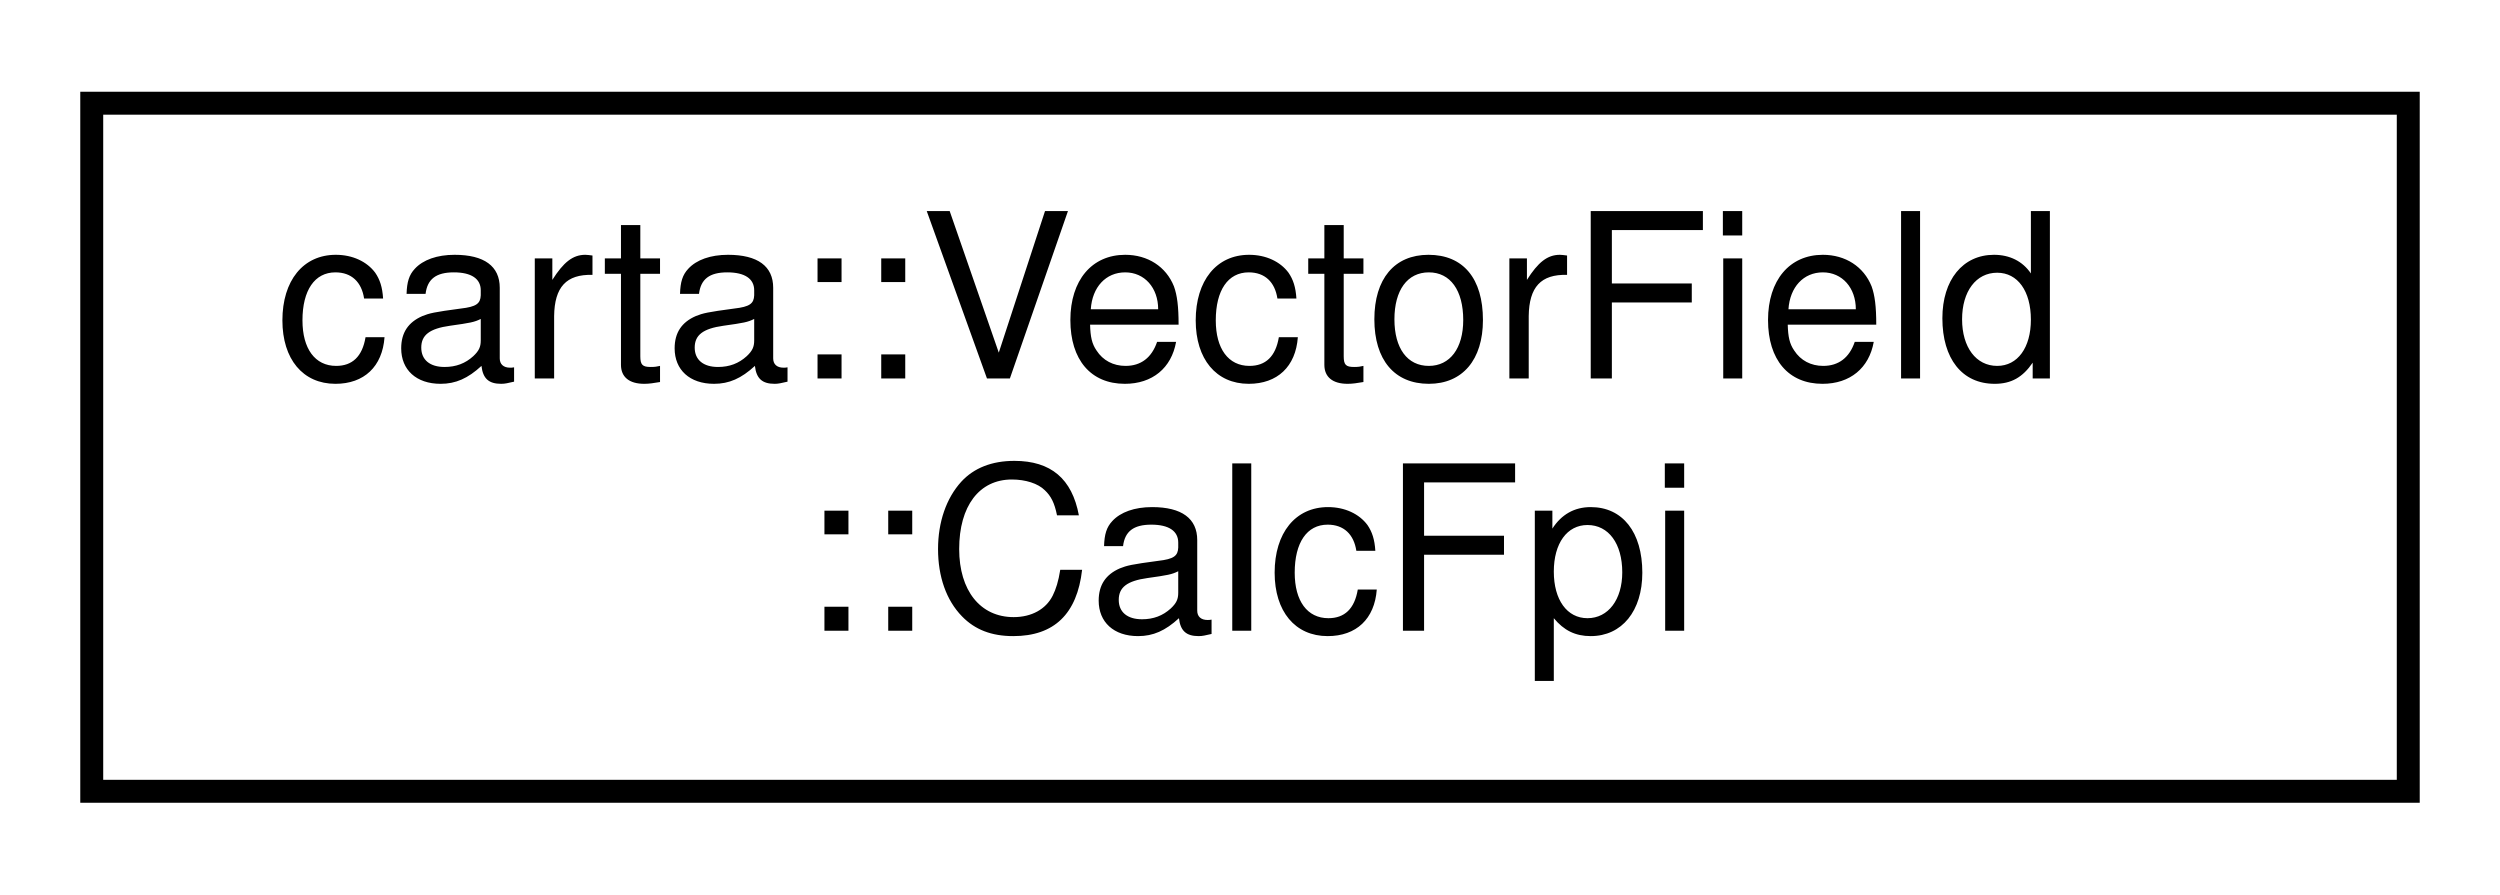
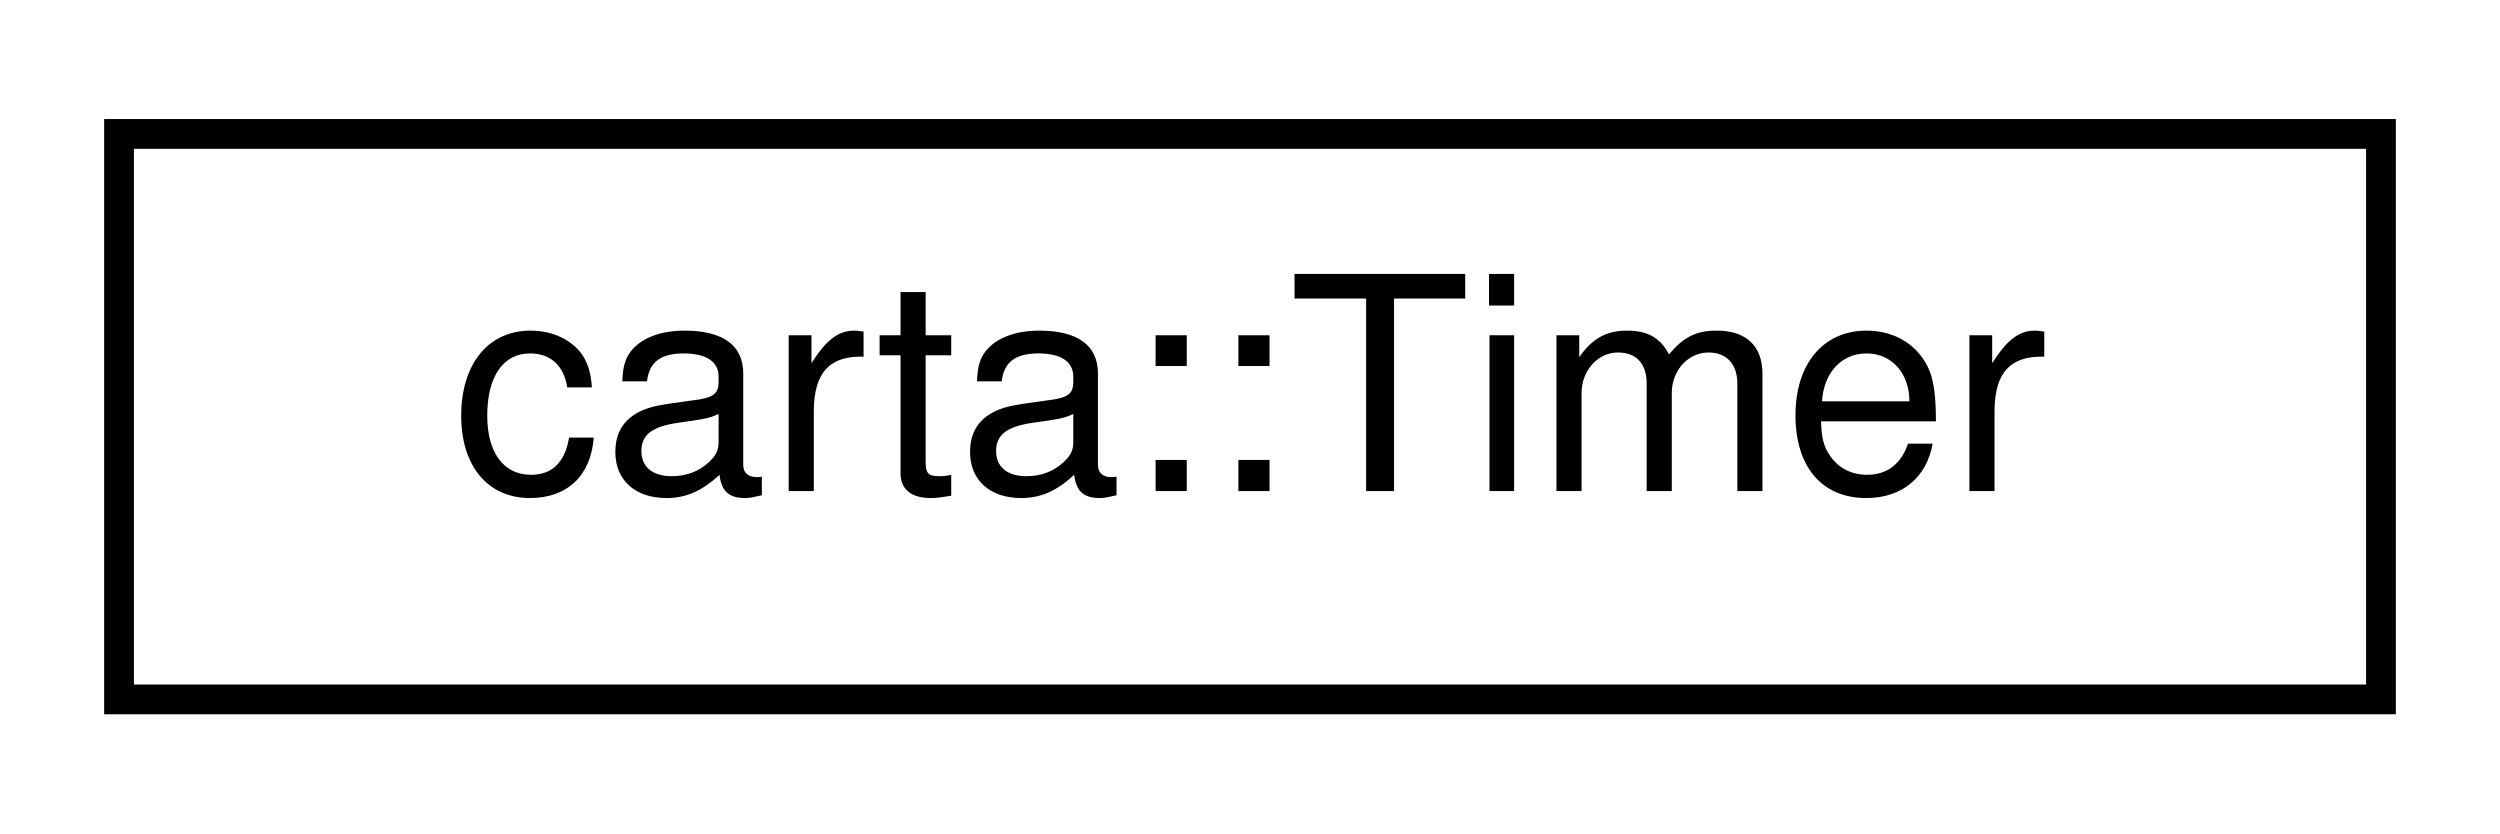
- <svg xmlns="http://www.w3.org/2000/svg" xmlns:xlink="http://www.w3.org/1999/xlink" width="109pt" height="39pt" viewBox="0.00 0.00 109.00 39.00">
-   <g id="graph0" class="graph" transform="scale(1 1) rotate(0) translate(4 35)">
+ <svg xmlns="http://www.w3.org/2000/svg" xmlns:xlink="http://www.w3.org/1999/xlink" width="84pt" height="28pt" viewBox="0.00 0.00 84.00 28.00">
+   <g id="graph0" class="graph" transform="scale(1 1) rotate(0) translate(4 24)">
    <g id="node1" class="node">
      <g id="a_node1">
-         <a xlink:href="structcarta_1_1VectorField_1_1CalcFpi.html" target="_top" xlink:title=" ">
-           <polygon fill="none" stroke="black" points="0,-0.5 0,-30.5 101,-30.5 101,-0.5 0,-0.5" />
-           <text text-anchor="start" x="8" y="-18.5" font-family="Helvetica,sans-Serif" font-size="10.00">carta::VectorField</text>
-           <text text-anchor="middle" x="50.5" y="-7.5" font-family="Helvetica,sans-Serif" font-size="10.00">::CalcFpi</text>
+         <a xlink:href="classcarta_1_1Timer.html" target="_top" xlink:title=" ">
+           <polygon fill="none" stroke="black" points="0,-0.5 0,-19.5 76,-19.5 76,-0.5 0,-0.5" />
+           <text text-anchor="middle" x="38" y="-7.5" font-family="Helvetica,sans-Serif" font-size="10.00">carta::Timer</text>
        </a>
      </g>
    </g>
  </g>
</svg>
